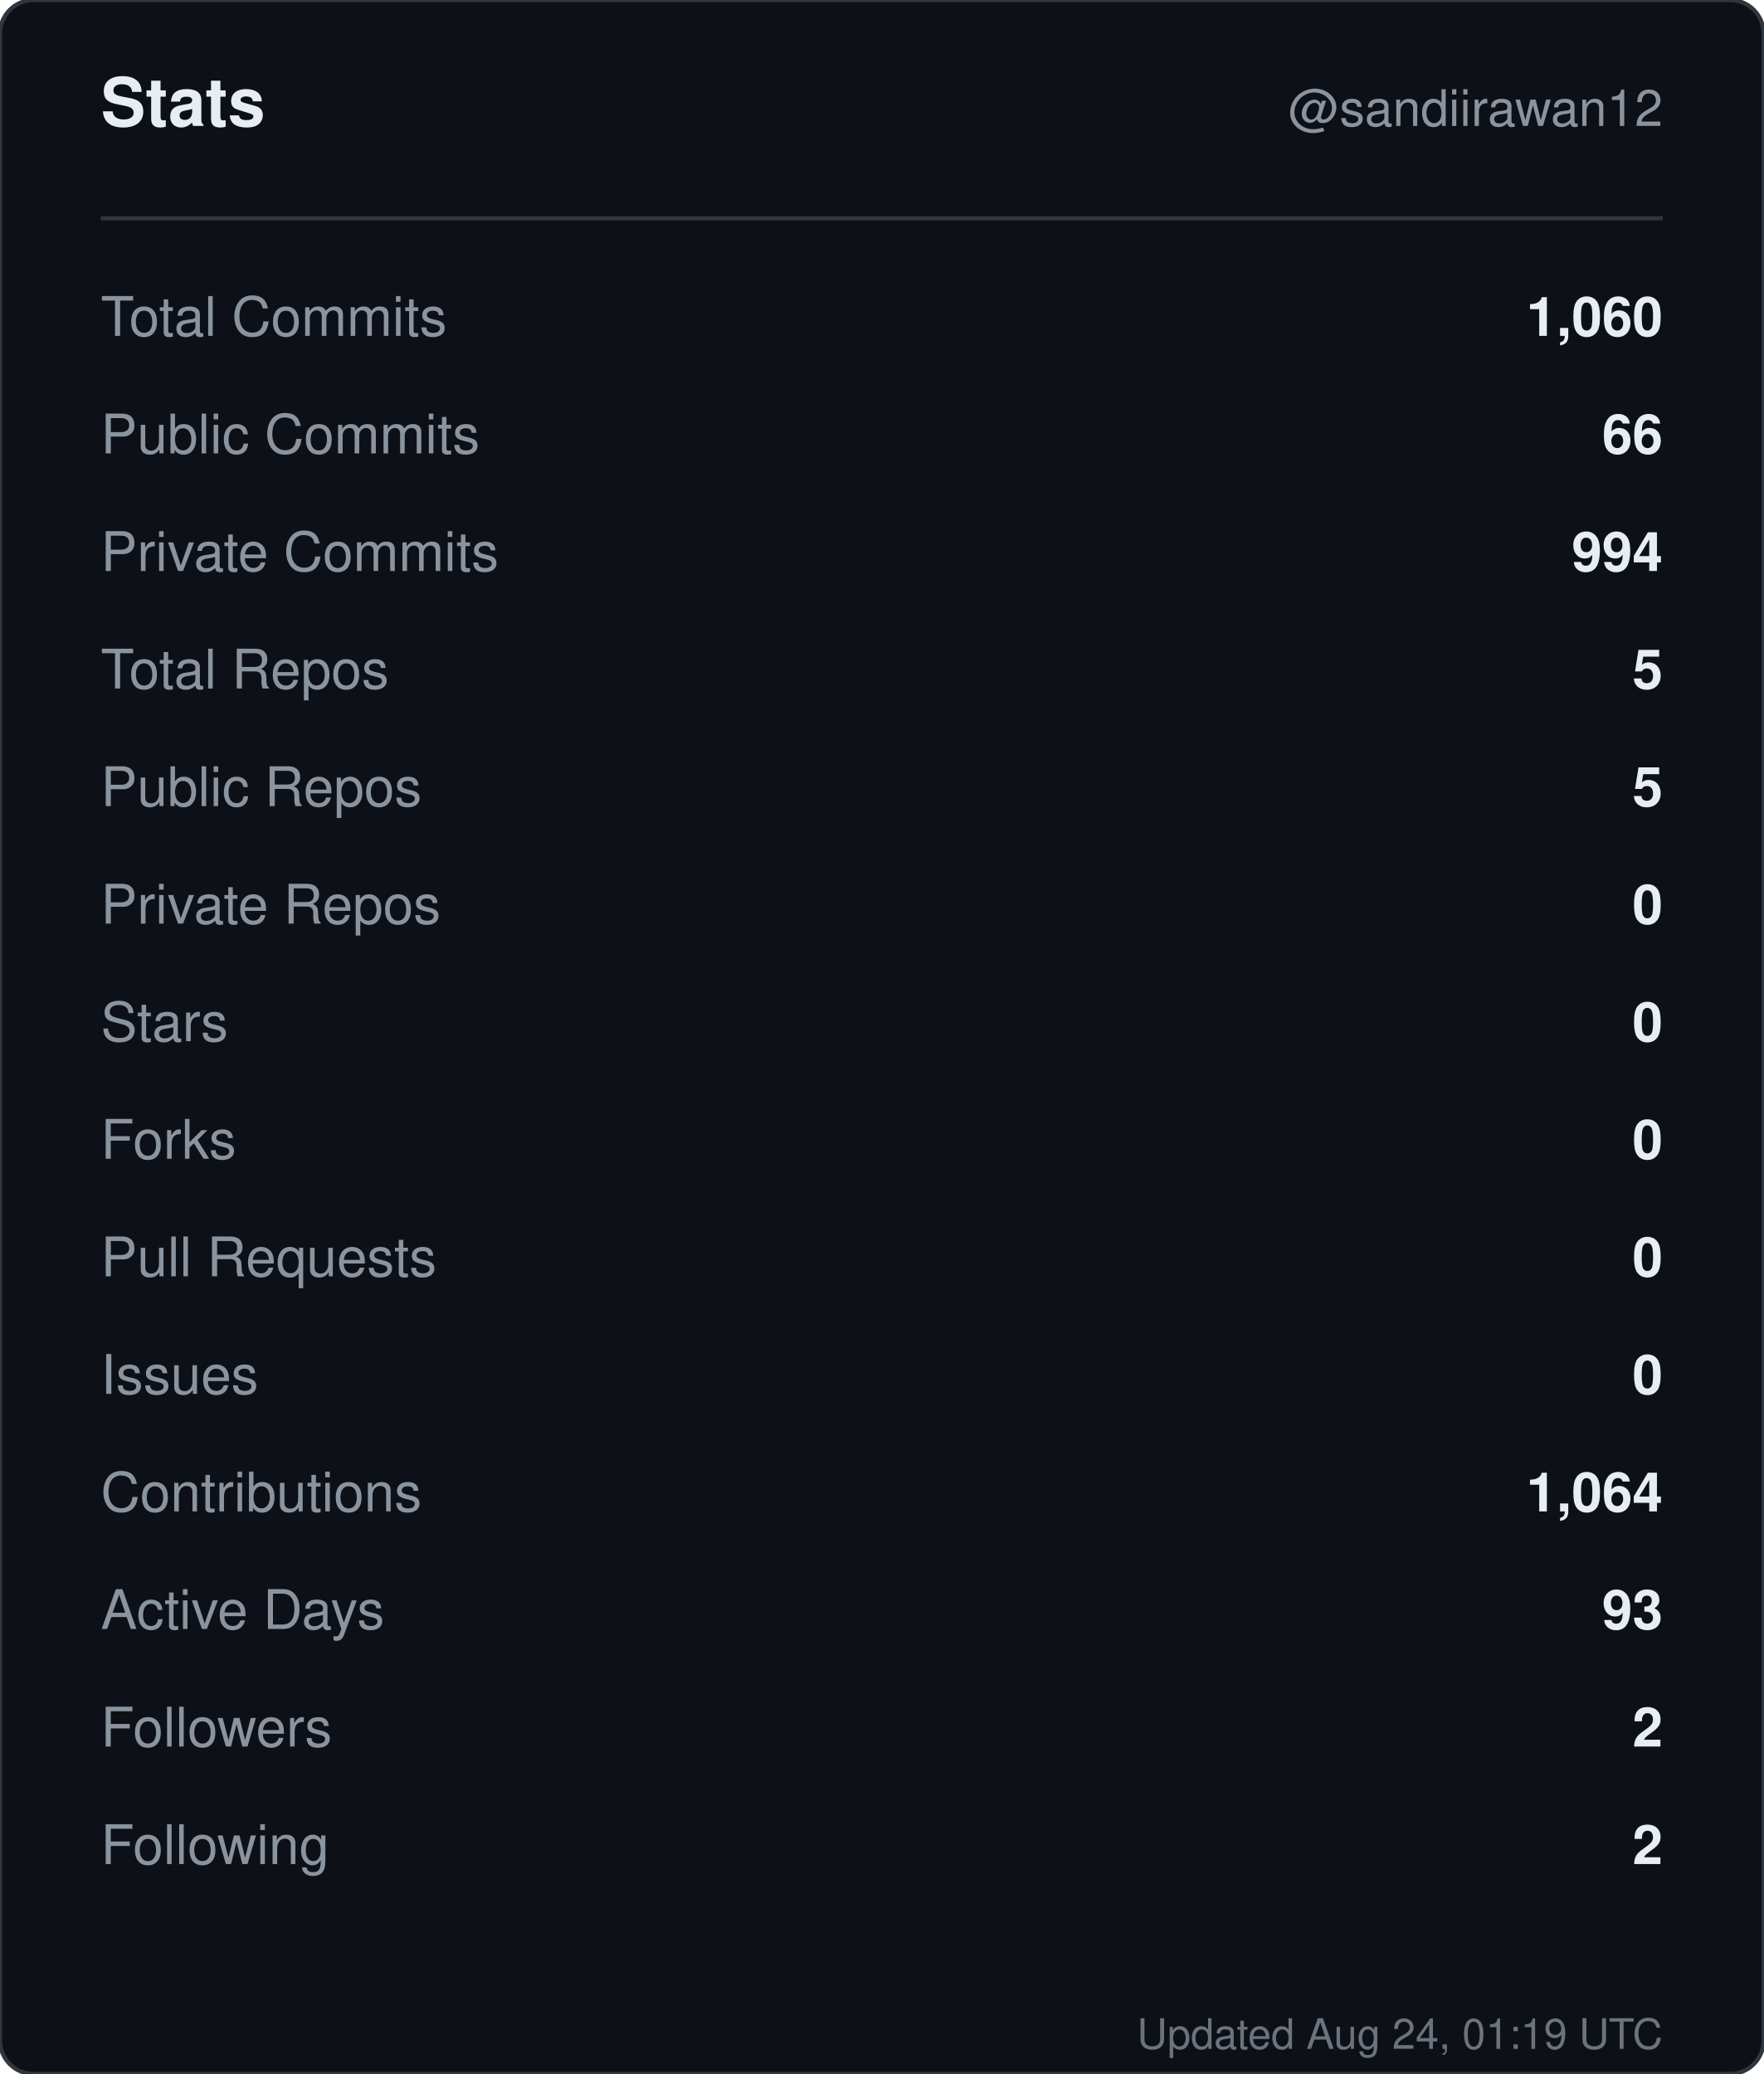
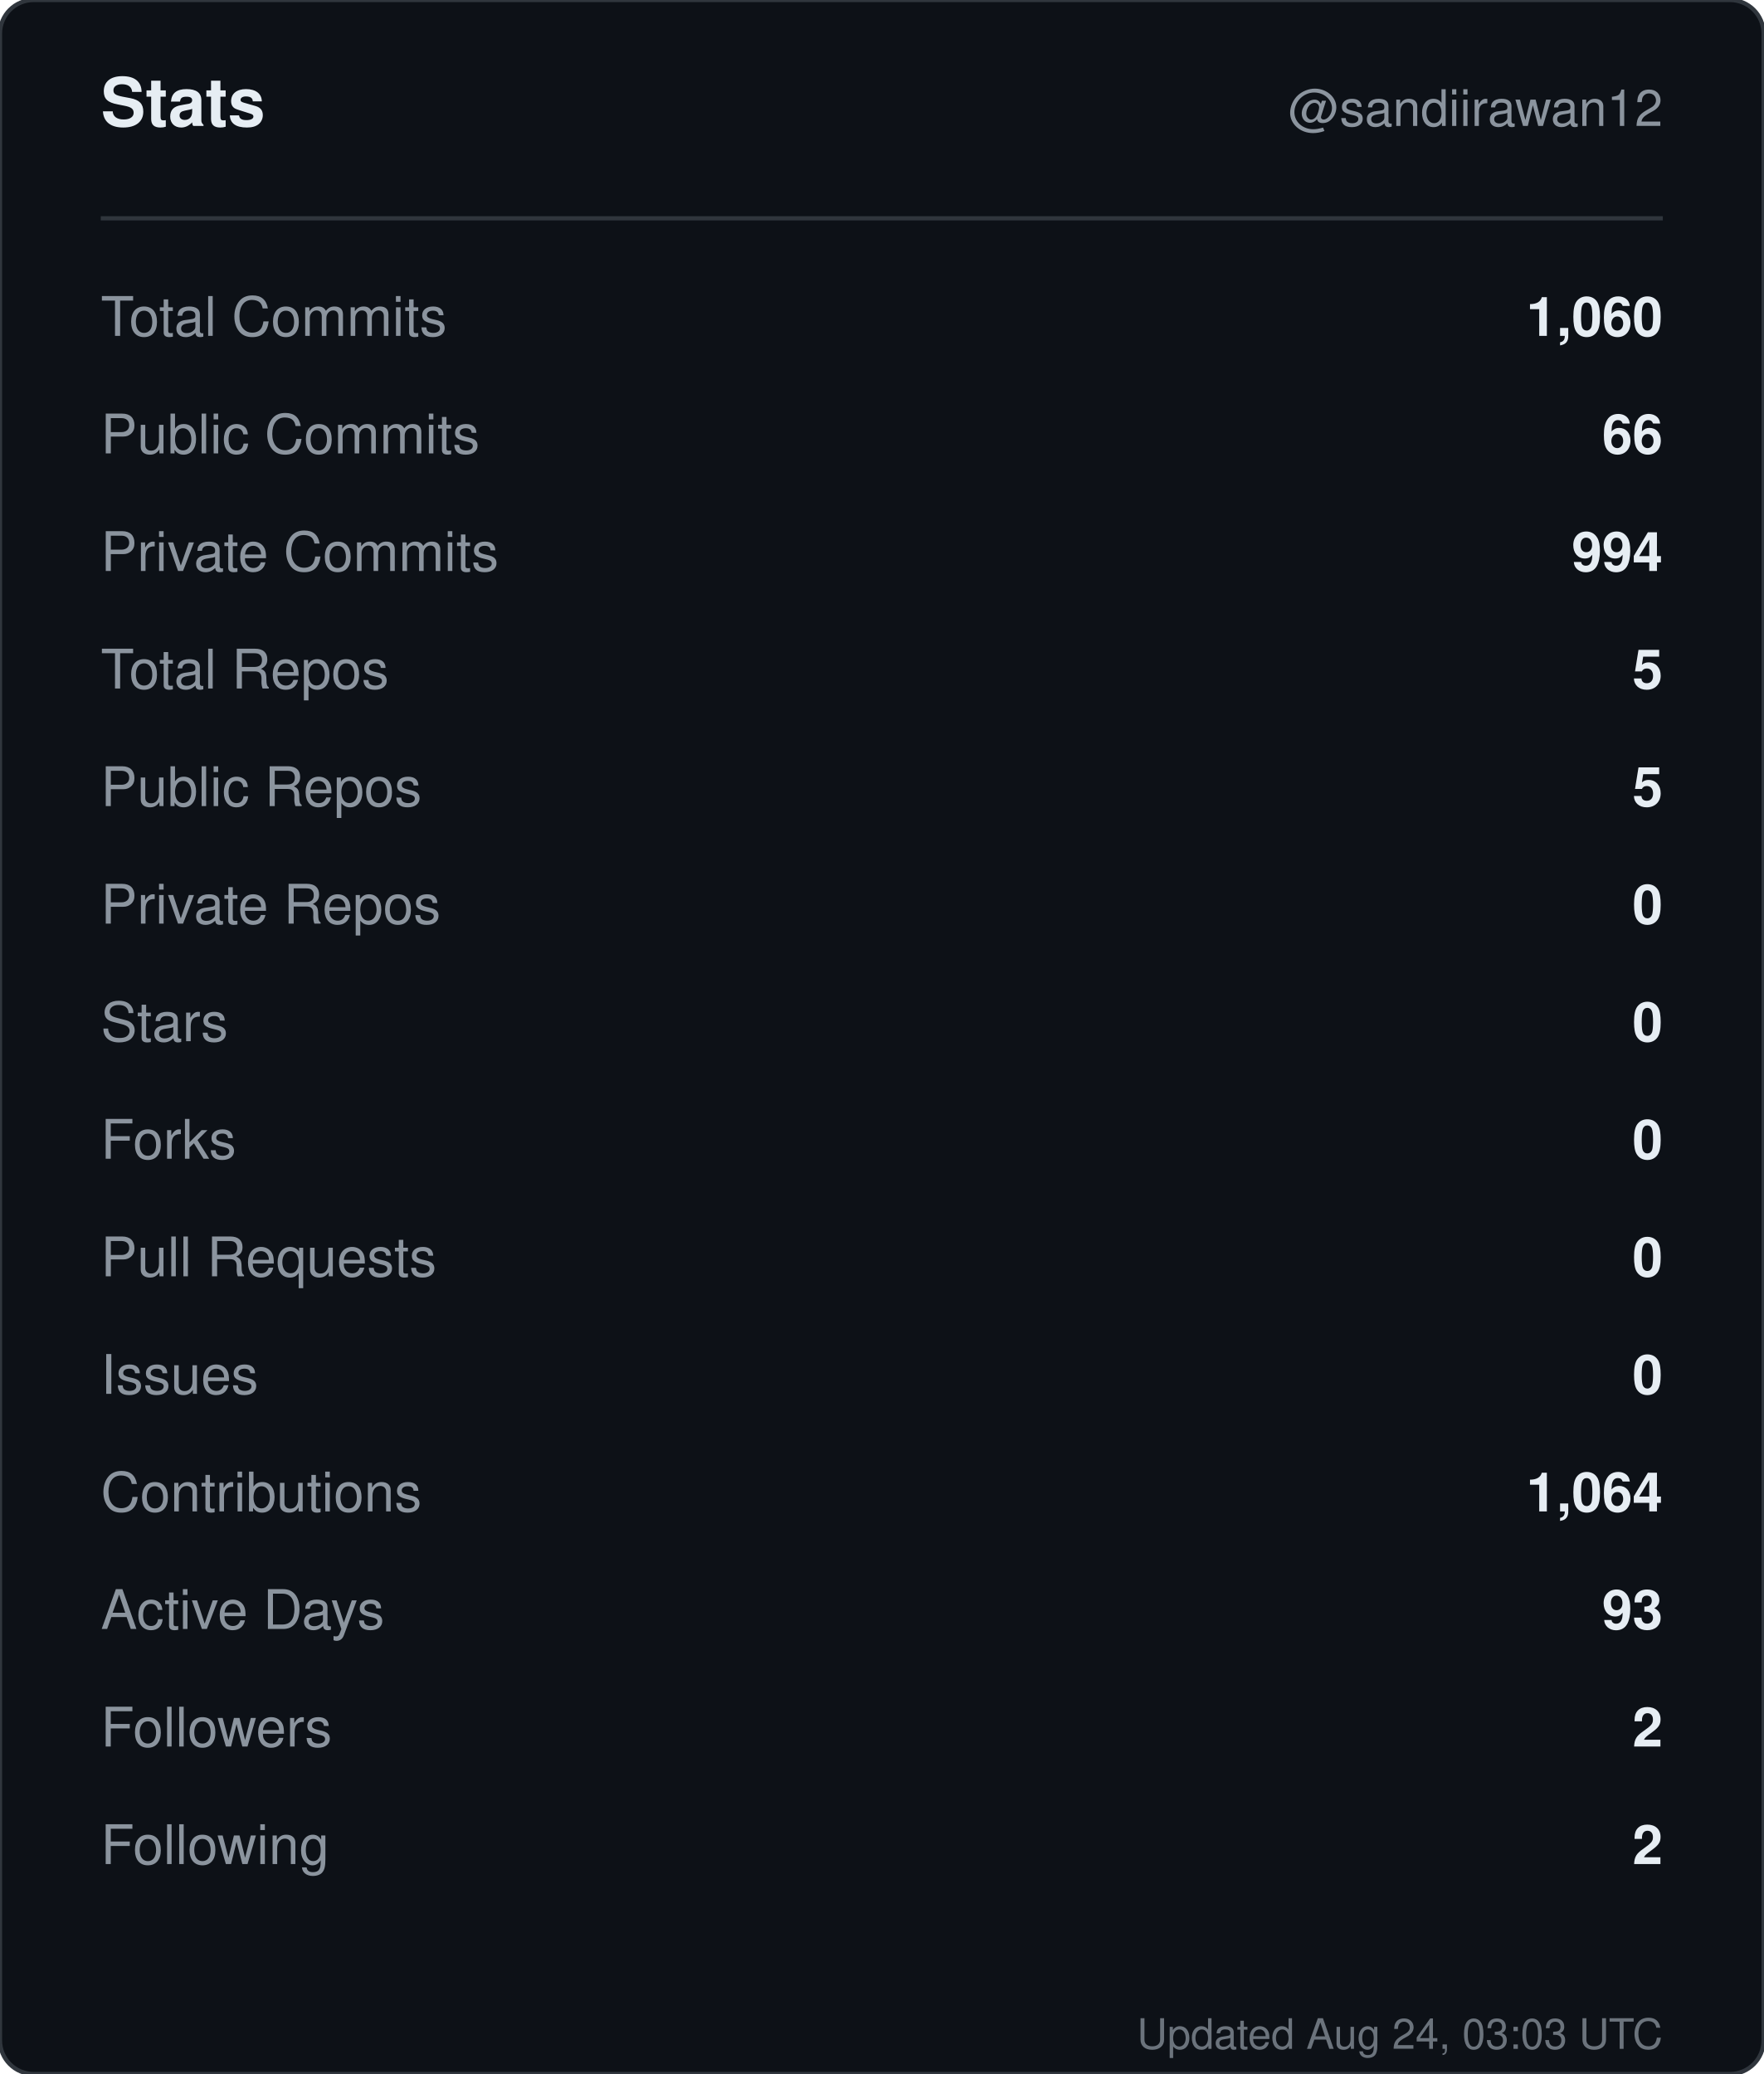
<svg xmlns="http://www.w3.org/2000/svg" width="420" height="494" viewBox="0 0 420 494" role="img" aria-label="Stats for sandiirawan12">
  <rect width="420" height="494" rx="8" fill="#0d1117" stroke="#30363d" />
  <g font-family="-apple-system, BlinkMacSystemFont, Segoe UI, Helvetica, Arial, sans-serif">
    <text x="24" y="30" fill="#e6edf3" font-size="16" font-weight="700">Stats</text>
    <text x="396" y="30" fill="#8b949e" font-size="12" text-anchor="end">@sandiirawan12</text>
    <line x1="24" y1="52" x2="396" y2="52" stroke="#30363d" />
    <text x="24" y="80" fill="#8b949e" font-size="13">Total Commits</text>
    <text x="396" y="80" fill="#e6edf3" font-size="13" font-weight="600" text-anchor="end">1,060</text>
    <text x="24" y="108" fill="#8b949e" font-size="13">Public Commits</text>
    <text x="396" y="108" fill="#e6edf3" font-size="13" font-weight="600" text-anchor="end">66</text>
    <text x="24" y="136" fill="#8b949e" font-size="13">Private Commits</text>
    <text x="396" y="136" fill="#e6edf3" font-size="13" font-weight="600" text-anchor="end">994</text>
    <text x="24" y="164" fill="#8b949e" font-size="13">Total Repos</text>
    <text x="396" y="164" fill="#e6edf3" font-size="13" font-weight="600" text-anchor="end">5</text>
    <text x="24" y="192" fill="#8b949e" font-size="13">Public Repos</text>
    <text x="396" y="192" fill="#e6edf3" font-size="13" font-weight="600" text-anchor="end">5</text>
    <text x="24" y="220" fill="#8b949e" font-size="13">Private Repos</text>
    <text x="396" y="220" fill="#e6edf3" font-size="13" font-weight="600" text-anchor="end">0</text>
    <text x="24" y="248" fill="#8b949e" font-size="13">Stars</text>
    <text x="396" y="248" fill="#e6edf3" font-size="13" font-weight="600" text-anchor="end">0</text>
    <text x="24" y="276" fill="#8b949e" font-size="13">Forks</text>
    <text x="396" y="276" fill="#e6edf3" font-size="13" font-weight="600" text-anchor="end">0</text>
    <text x="24" y="304" fill="#8b949e" font-size="13">Pull Requests</text>
    <text x="396" y="304" fill="#e6edf3" font-size="13" font-weight="600" text-anchor="end">0</text>
    <text x="24" y="332" fill="#8b949e" font-size="13">Issues</text>
    <text x="396" y="332" fill="#e6edf3" font-size="13" font-weight="600" text-anchor="end">0</text>
    <text x="24" y="360" fill="#8b949e" font-size="13">Contributions</text>
    <text x="396" y="360" fill="#e6edf3" font-size="13" font-weight="600" text-anchor="end">1,064</text>
    <text x="24" y="388" fill="#8b949e" font-size="13">Active Days</text>
    <text x="396" y="388" fill="#e6edf3" font-size="13" font-weight="600" text-anchor="end">93</text>
    <text x="24" y="416" fill="#8b949e" font-size="13">Followers</text>
    <text x="396" y="416" fill="#e6edf3" font-size="13" font-weight="600" text-anchor="end">2</text>
    <text x="24" y="444" fill="#8b949e" font-size="13">Following</text>
    <text x="396" y="444" fill="#e6edf3" font-size="13" font-weight="600" text-anchor="end">2</text>
-     <text x="396" y="488" fill="#8b949e" font-size="10" text-anchor="end" opacity="0.75">Updated Aug 24, 01:19 UTC</text>
+     <text x="396" y="488" fill="#8b949e" font-size="10" text-anchor="end" opacity="0.75">Updated Aug 24, 03:03 UTC</text>
  </g>
</svg>
